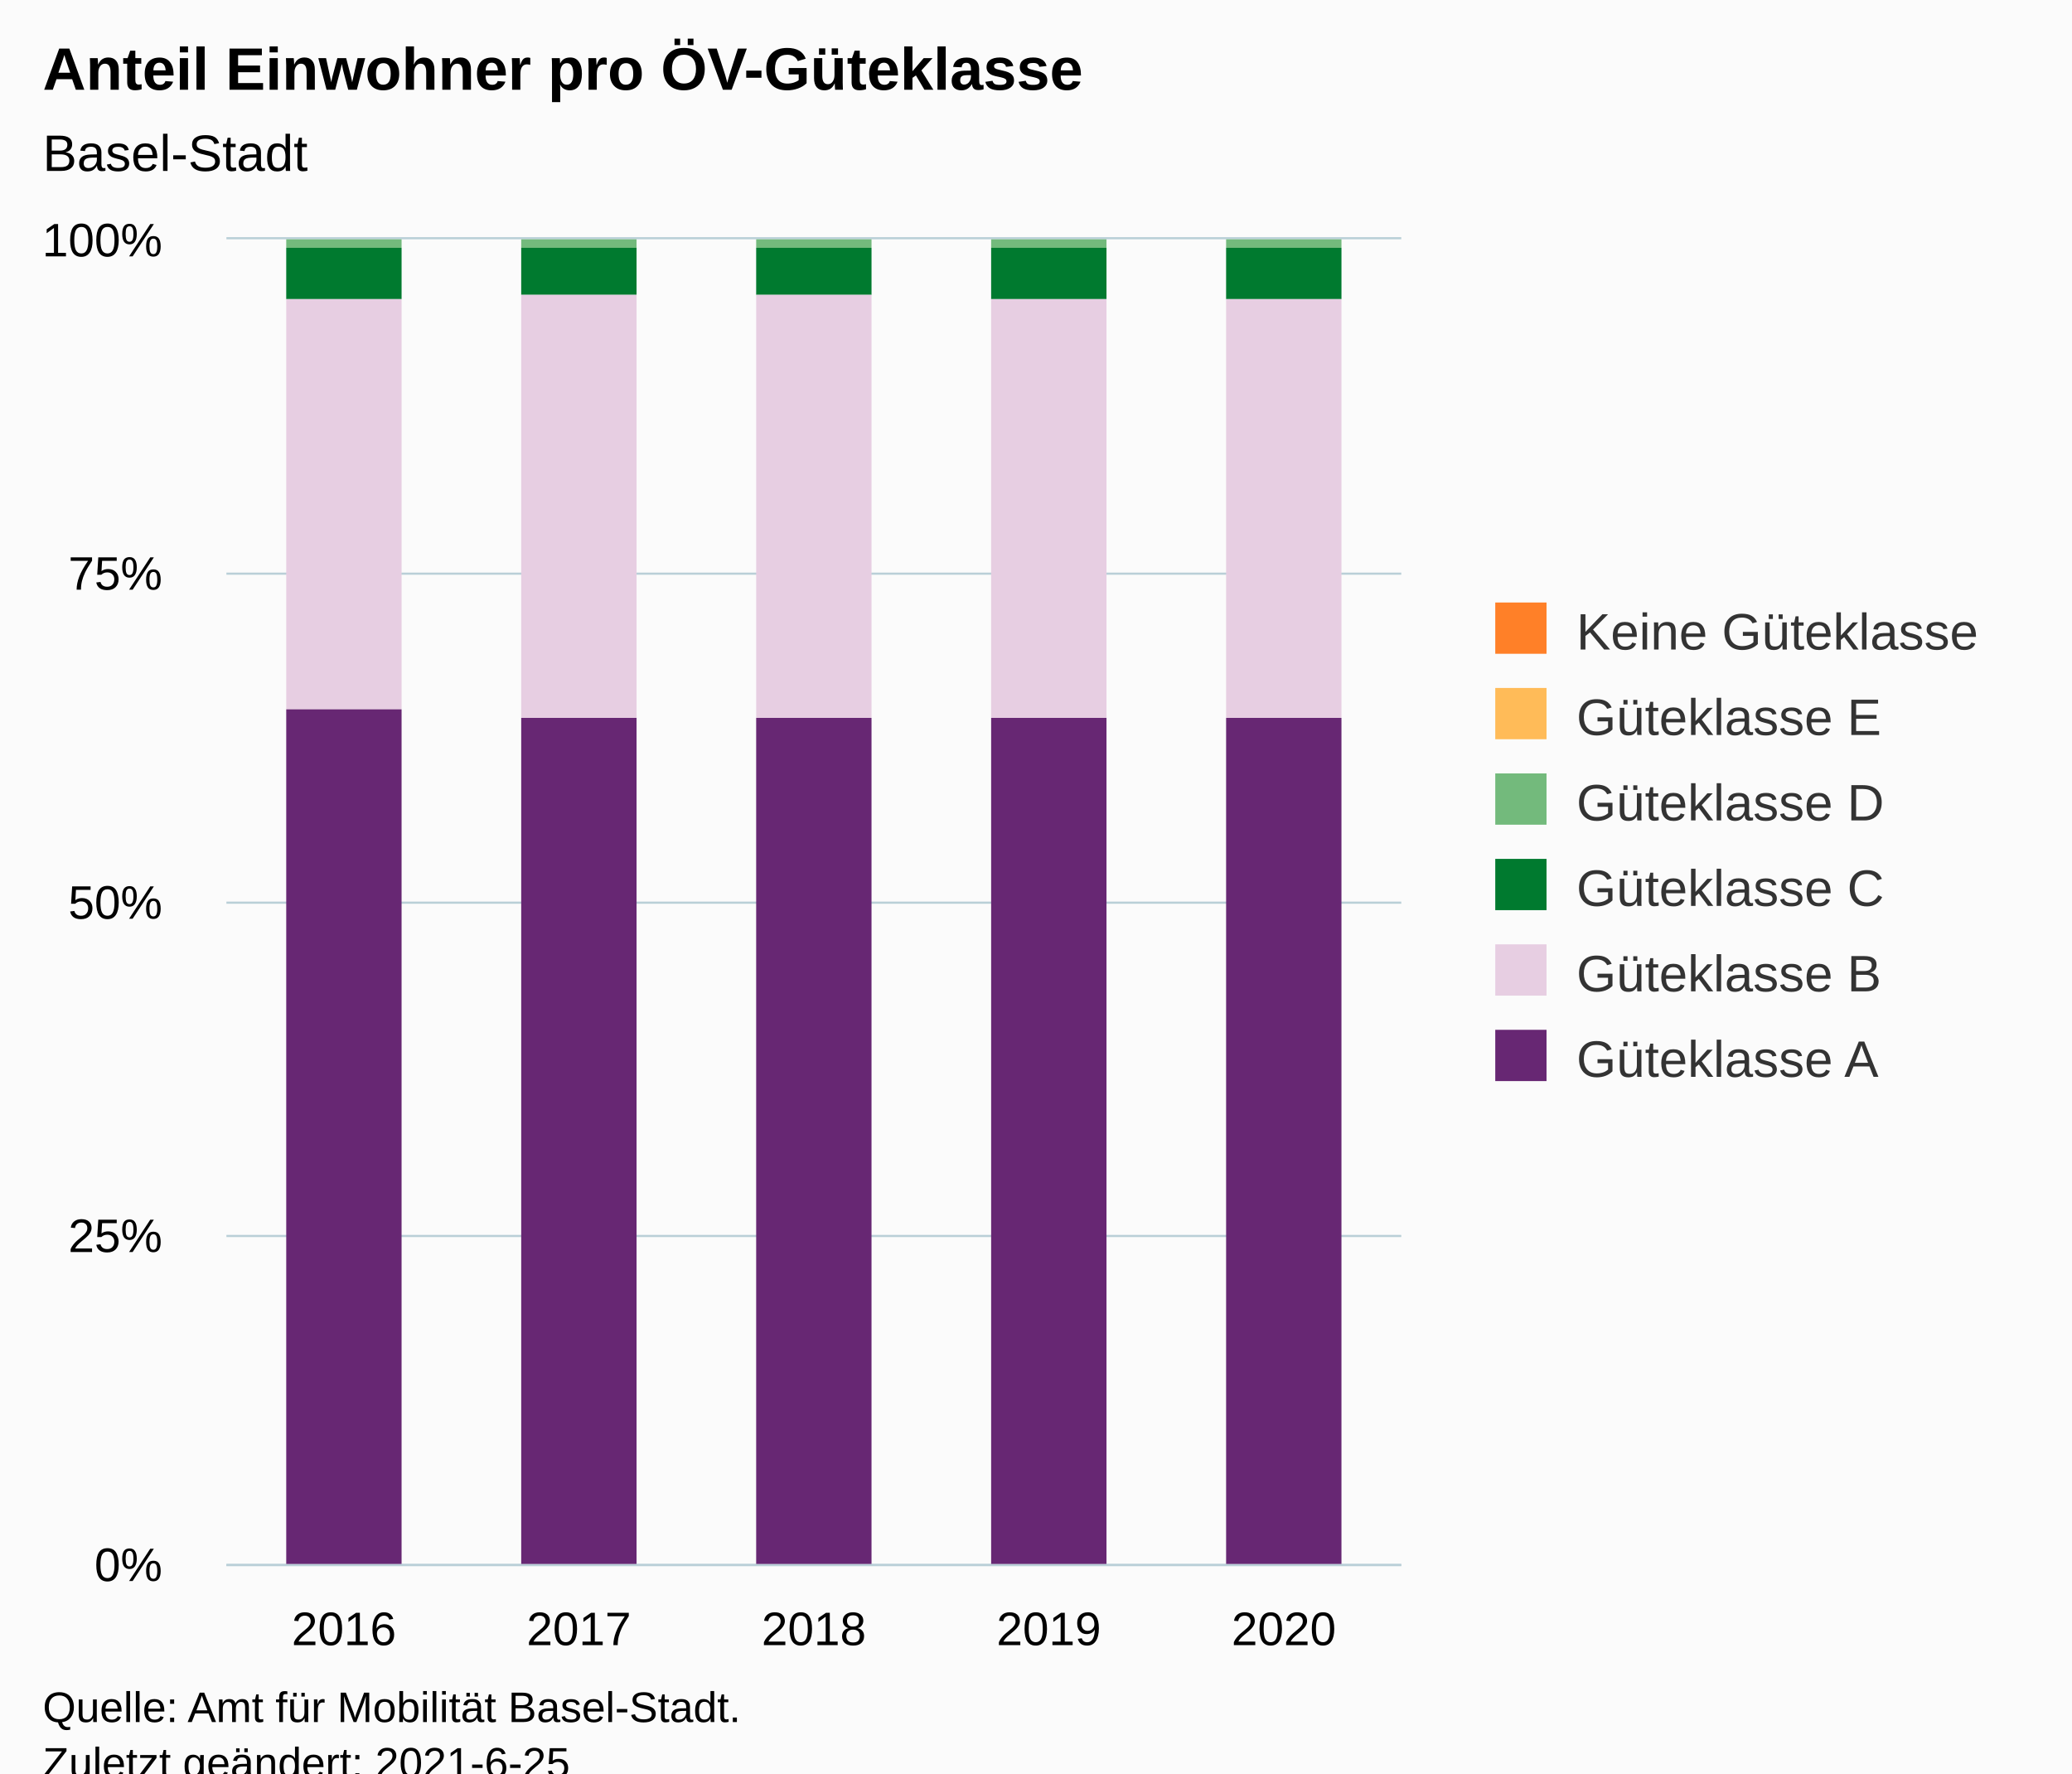
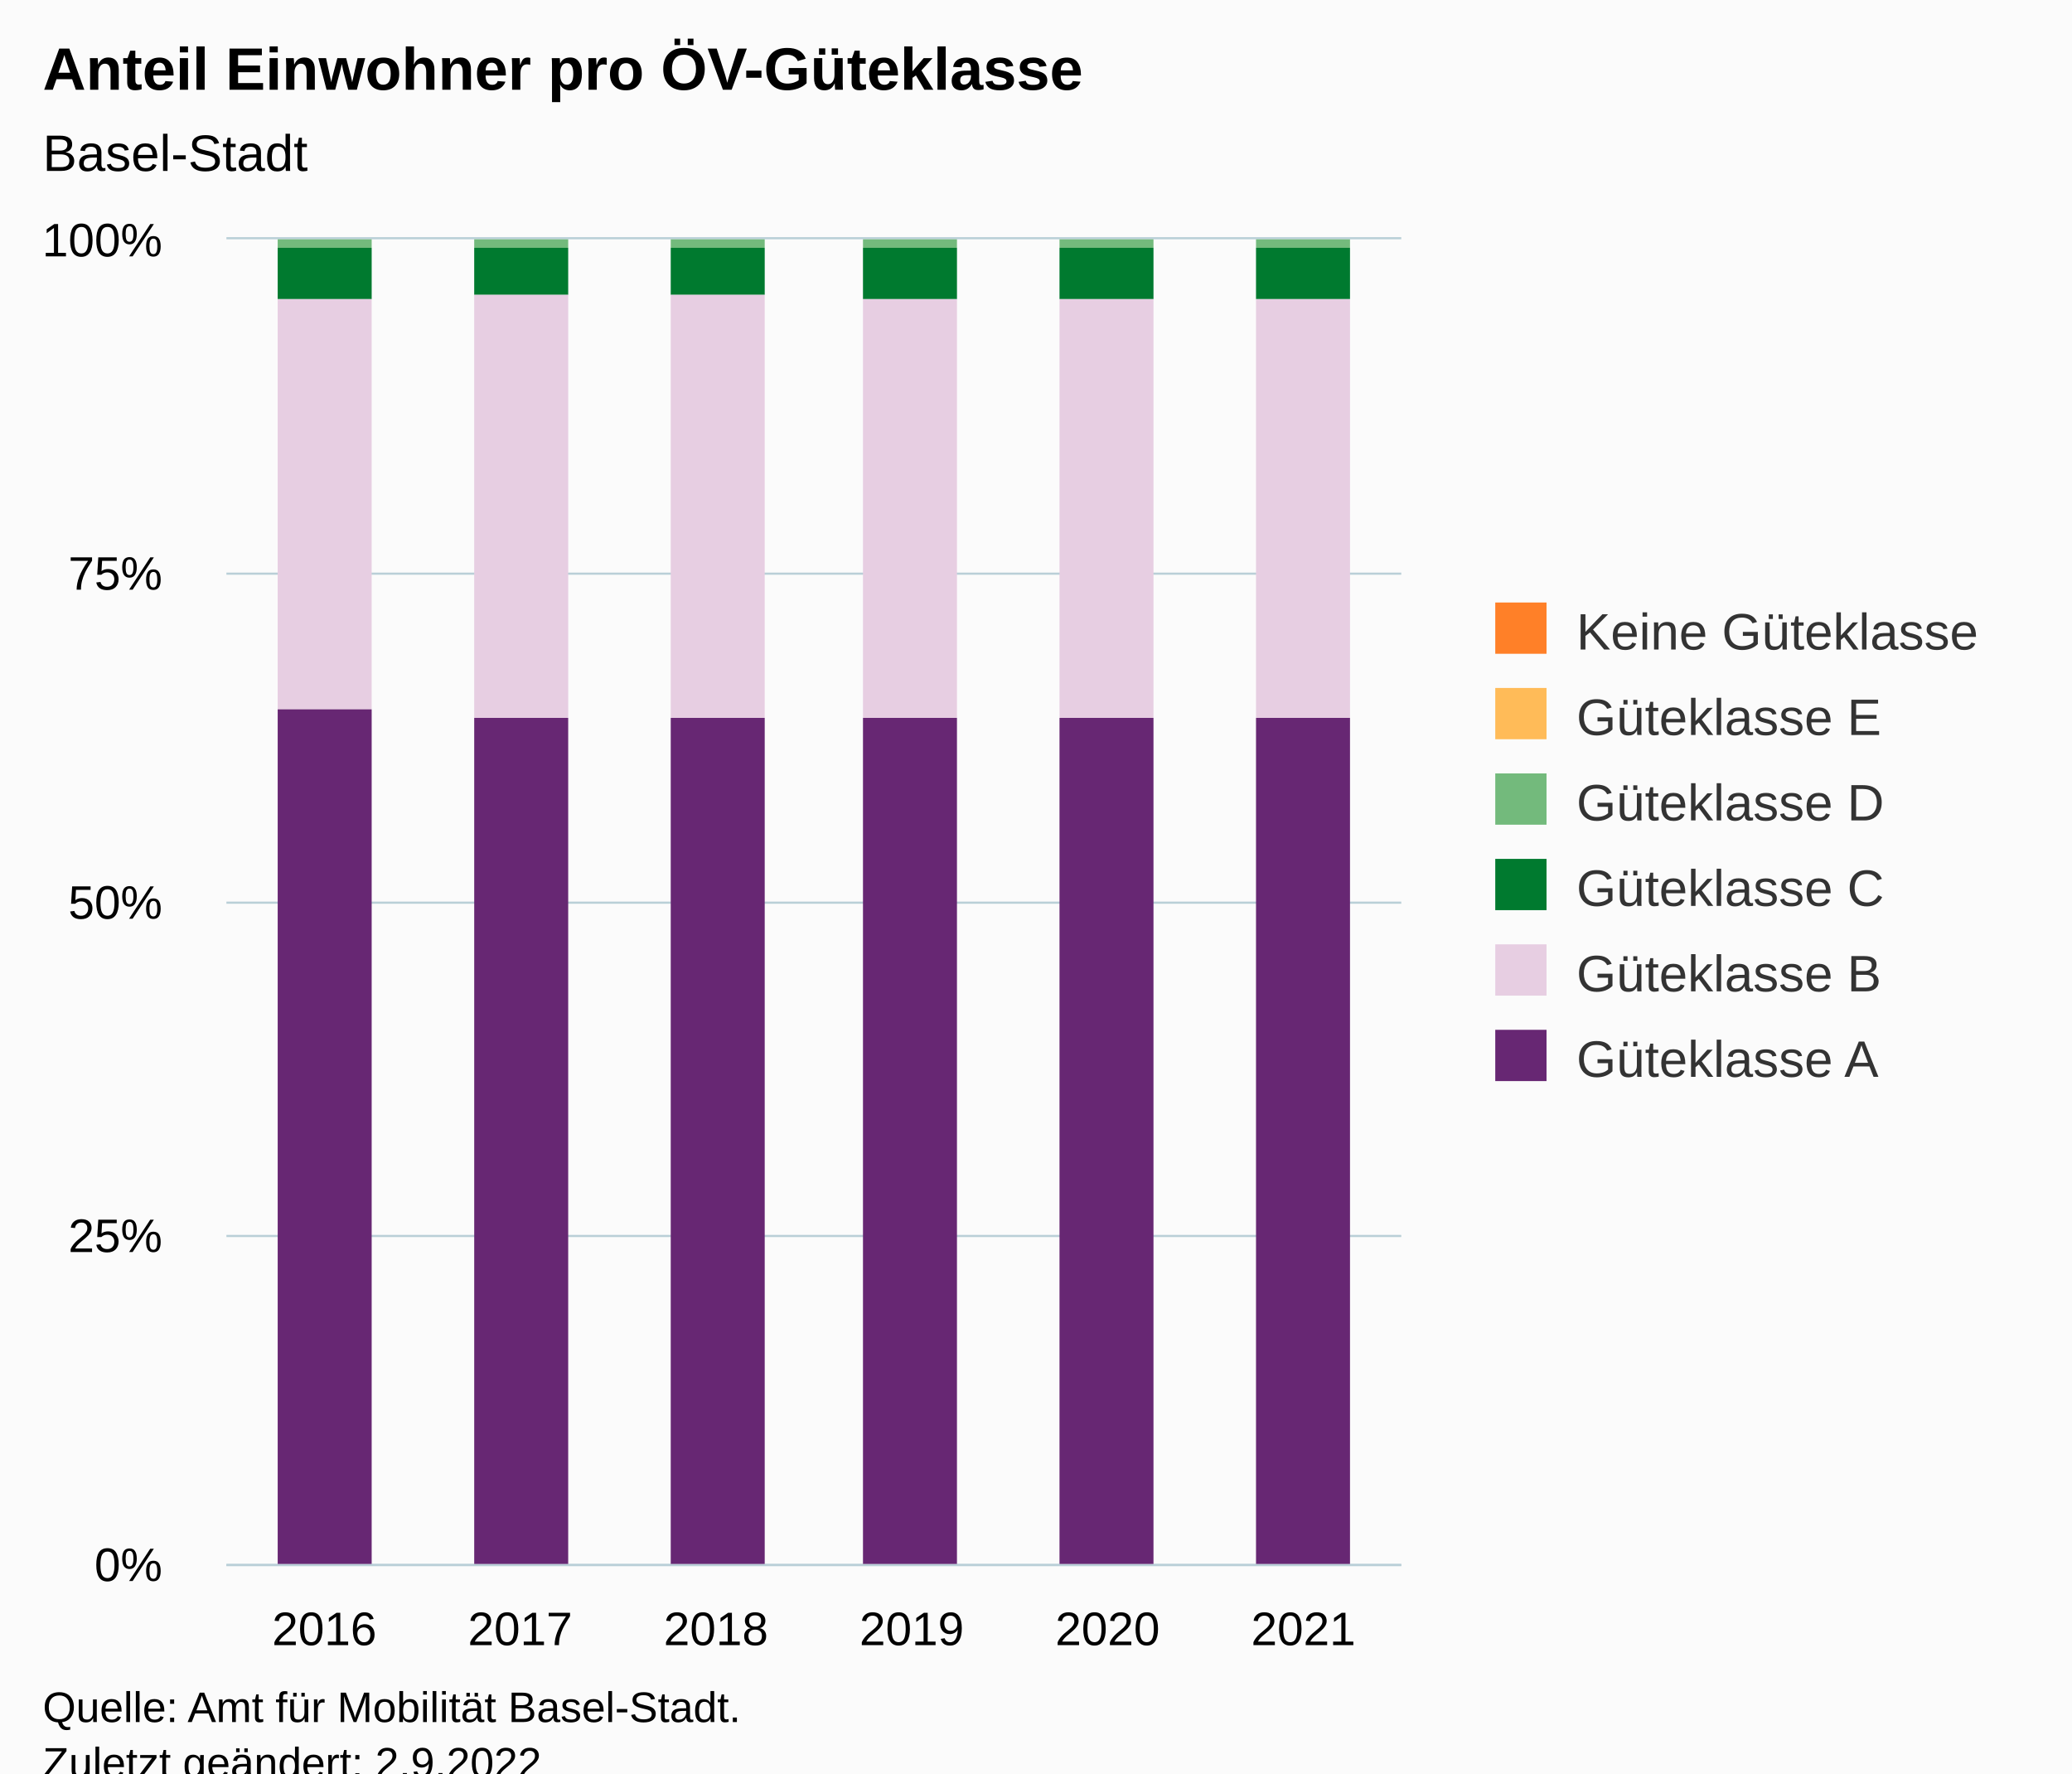
<svg xmlns="http://www.w3.org/2000/svg" version="1.1" class="highcharts-root" style="font-family:Arial;font-size:12px;" viewBox="0 0 485 415">
  <defs>
-     <clipPath id="highcharts-g0wykqd-37-">
+     <clipPath id="highcharts-juuie9d-43-">
      <rect x="0" y="0" width="275" height="310" fill="none" />
    </clipPath>
-     <clipPath id="highcharts-g0wykqd-43-">
+     <clipPath id="highcharts-juuie9d-50-">
      <rect x="0" y="0" width="275" height="310" fill="none" />
    </clipPath>
-     <clipPath id="highcharts-g0wykqd-69-">
+     <clipPath id="highcharts-juuie9d-81-">
      <rect x="53" y="56" width="275" height="310" fill="none" />
    </clipPath>
  </defs>
  <rect fill="#fbfbfb" class="highcharts-background" x="0" y="0" width="485" height="428" rx="0" ry="0" />
  <rect fill="none" class="highcharts-plot-background" x="53" y="56" width="275" height="310" />
  <g class="highcharts-pane-group" data-z-index="0" />
  <g class="highcharts-grid highcharts-xaxis-grid" data-z-index="1">
-     <path fill="none" data-z-index="1" class="highcharts-grid-line" d="M 107.5 56 L 107.5 366" opacity="1" />
-     <path fill="none" data-z-index="1" class="highcharts-grid-line" d="M 162.5 56 L 162.5 366" opacity="1" />
-     <path fill="none" data-z-index="1" class="highcharts-grid-line" d="M 217.5 56 L 217.5 366" opacity="1" />
-     <path fill="none" data-z-index="1" class="highcharts-grid-line" d="M 272.5 56 L 272.5 366" opacity="1" />
+     <path fill="none" data-z-index="1" class="highcharts-grid-line" d="M 98.5 56 L 98.5 366" opacity="1" />
+     <path fill="none" data-z-index="1" class="highcharts-grid-line" d="M 144.5 56 L 144.5 366" opacity="1" />
+     <path fill="none" data-z-index="1" class="highcharts-grid-line" d="M 190.5 56 L 190.5 366" opacity="1" />
+     <path fill="none" data-z-index="1" class="highcharts-grid-line" d="M 235.5 56 L 235.5 366" opacity="1" />
+     <path fill="none" data-z-index="1" class="highcharts-grid-line" d="M 281.5 56 L 281.5 366" opacity="1" />
    <path fill="none" data-z-index="1" class="highcharts-grid-line" d="M 327.5 56 L 327.5 366" opacity="1" />
    <path fill="none" data-z-index="1" class="highcharts-grid-line" d="M 52.5 56 L 52.5 366" opacity="1" />
  </g>
  <g class="highcharts-grid highcharts-yaxis-grid" data-z-index="1">
    <path fill="none" stroke="#B9CFD7" stroke-width="0.5" data-z-index="1" class="highcharts-grid-line" d="M 53 366.25 L 328 366.25" opacity="1" />
    <path fill="none" stroke="#B9CFD7" stroke-width="0.5" data-z-index="1" class="highcharts-grid-line" d="M 53 289.25 L 328 289.25" opacity="1" />
    <path fill="none" stroke="#B9CFD7" stroke-width="0.5" data-z-index="1" class="highcharts-grid-line" d="M 53 211.25 L 328 211.25" opacity="1" />
    <path fill="none" stroke="#B9CFD7" stroke-width="0.5" data-z-index="1" class="highcharts-grid-line" d="M 53 134.25 L 328 134.25" opacity="1" />
    <path fill="none" stroke="#B9CFD7" stroke-width="0.5" data-z-index="1" class="highcharts-grid-line" d="M 53 55.75 L 328 55.75" opacity="1" />
  </g>
  <rect fill="none" class="highcharts-plot-border" data-z-index="1" x="53" y="56" width="275" height="310" />
  <g class="highcharts-axis highcharts-xaxis" data-z-index="2">
    <path fill="none" class="highcharts-axis-line" stroke="#B9CFD7" stroke-width="0.5" data-z-index="7" d="M 53 366.25 L 328 366.25" />
  </g>
  <g class="highcharts-axis highcharts-yaxis" data-z-index="2">
    <path fill="none" class="highcharts-axis-line" data-z-index="7" d="M 53 56 L 53 366" />
  </g>
  <g class="highcharts-series-group" data-z-index="3">
-     <g class="highcharts-series highcharts-series-0 highcharts-column-series" data-z-index="0.1" opacity="1" transform="translate(53,56) scale(1 1)" clip-path="url(#highcharts-g0wykqd-43-)">
-       <rect x="14" y="1" width="27" height="0" fill="#FF8028" opacity="1" class="highcharts-point" />
-       <rect x="69" y="1" width="27" height="0" fill="#FF8028" opacity="1" class="highcharts-point" />
-       <rect x="124" y="1" width="27" height="0" fill="#FF8028" opacity="1" class="highcharts-point" />
-       <rect x="179" y="1" width="27" height="0" fill="#FF8028" opacity="1" class="highcharts-point" />
-       <rect x="234" y="1" width="27" height="0" fill="#FF8028" opacity="1" class="highcharts-point" />
+     <g class="highcharts-series highcharts-series-0 highcharts-column-series" data-z-index="0.1" opacity="1" transform="translate(53,56) scale(1 1)" clip-path="url(#highcharts-juuie9d-50-)">
+       <rect x="12" y="1" width="22" height="0" fill="#FF8028" opacity="1" class="highcharts-point" />
+       <rect x="58" y="1" width="22" height="0" fill="#FF8028" opacity="1" class="highcharts-point" />
+       <rect x="104" y="1" width="22" height="0" fill="#FF8028" opacity="1" class="highcharts-point" />
+       <rect x="149" y="1" width="22" height="0" fill="#FF8028" opacity="1" class="highcharts-point" />
+       <rect x="195" y="1" width="22" height="0" fill="#FF8028" opacity="1" class="highcharts-point" />
+       <rect x="241" y="1" width="22" height="0" fill="#FF8028" opacity="1" class="highcharts-point" />
    </g>
    <g class="highcharts-markers highcharts-series-0 highcharts-column-series" data-z-index="0.1" opacity="1" transform="translate(53,56) scale(1 1)" clip-path="none" />
-     <g class="highcharts-series highcharts-series-1 highcharts-column-series" data-z-index="0.1" opacity="1" transform="translate(53,56) scale(1 1)" clip-path="url(#highcharts-g0wykqd-43-)">
-       <rect x="14" y="1" width="27" height="0" fill="#FFBB58" opacity="1" class="highcharts-point" />
-       <rect x="69" y="1" width="27" height="0" fill="#FFBB58" opacity="1" class="highcharts-point" />
-       <rect x="124" y="1" width="27" height="0" fill="#FFBB58" opacity="1" class="highcharts-point" />
-       <rect x="179" y="1" width="27" height="0" fill="#FFBB58" opacity="1" class="highcharts-point" />
-       <rect x="234" y="1" width="27" height="0" fill="#FFBB58" opacity="1" class="highcharts-point" />
+     <g class="highcharts-series highcharts-series-1 highcharts-column-series" data-z-index="0.1" opacity="1" transform="translate(53,56) scale(1 1)" clip-path="url(#highcharts-juuie9d-50-)">
+       <rect x="12" y="1" width="22" height="0" fill="#FFBB58" opacity="1" class="highcharts-point" />
+       <rect x="58" y="1" width="22" height="0" fill="#FFBB58" opacity="1" class="highcharts-point" />
+       <rect x="104" y="1" width="22" height="0" fill="#FFBB58" opacity="1" class="highcharts-point" />
+       <rect x="149" y="1" width="22" height="0" fill="#FFBB58" opacity="1" class="highcharts-point" />
+       <rect x="195" y="1" width="22" height="0" fill="#FFBB58" opacity="1" class="highcharts-point" />
+       <rect x="241" y="1" width="22" height="0" fill="#FFBB58" opacity="1" class="highcharts-point" />
    </g>
    <g class="highcharts-markers highcharts-series-1 highcharts-column-series" data-z-index="0.1" opacity="1" transform="translate(53,56) scale(1 1)" clip-path="none" />
-     <g class="highcharts-series highcharts-series-2 highcharts-column-series" data-z-index="0.1" opacity="1" transform="translate(53,56) scale(1 1)" clip-path="url(#highcharts-g0wykqd-43-)">
-       <rect x="14" y="0" width="27" height="2" fill="#73BA7C" opacity="1" class="highcharts-point" />
-       <rect x="69" y="0" width="27" height="2" fill="#73BA7C" opacity="1" class="highcharts-point" />
-       <rect x="124" y="0" width="27" height="2" fill="#73BA7C" opacity="1" class="highcharts-point" />
-       <rect x="179" y="0" width="27" height="2" fill="#73BA7C" opacity="1" class="highcharts-point" />
-       <rect x="234" y="0" width="27" height="2" fill="#73BA7C" opacity="1" class="highcharts-point" />
+     <g class="highcharts-series highcharts-series-2 highcharts-column-series" data-z-index="0.1" opacity="1" transform="translate(53,56) scale(1 1)" clip-path="url(#highcharts-juuie9d-50-)">
+       <rect x="12" y="0" width="22" height="2" fill="#73BA7C" opacity="1" class="highcharts-point" />
+       <rect x="58" y="0" width="22" height="2" fill="#73BA7C" opacity="1" class="highcharts-point" />
+       <rect x="104" y="0" width="22" height="2" fill="#73BA7C" opacity="1" class="highcharts-point" />
+       <rect x="149" y="0" width="22" height="2" fill="#73BA7C" opacity="1" class="highcharts-point" />
+       <rect x="195" y="0" width="22" height="2" fill="#73BA7C" opacity="1" class="highcharts-point" />
+       <rect x="241" y="0" width="22" height="2" fill="#73BA7C" opacity="1" class="highcharts-point" />
    </g>
    <g class="highcharts-markers highcharts-series-2 highcharts-column-series" data-z-index="0.1" opacity="1" transform="translate(53,56) scale(1 1)" clip-path="none" />
-     <g class="highcharts-series highcharts-series-3 highcharts-column-series" data-z-index="0.1" opacity="1" transform="translate(53,56) scale(1 1)" clip-path="url(#highcharts-g0wykqd-43-)">
-       <rect x="14" y="2" width="27" height="12" fill="#007A2F" opacity="1" class="highcharts-point" />
-       <rect x="69" y="2" width="27" height="11" fill="#007A2F" opacity="1" class="highcharts-point" />
-       <rect x="124" y="2" width="27" height="11" fill="#007A2F" opacity="1" class="highcharts-point" />
-       <rect x="179" y="2" width="27" height="12" fill="#007A2F" opacity="1" class="highcharts-point" />
-       <rect x="234" y="2" width="27" height="12" fill="#007A2F" opacity="1" class="highcharts-point" />
+     <g class="highcharts-series highcharts-series-3 highcharts-column-series" data-z-index="0.1" opacity="1" transform="translate(53,56) scale(1 1)" clip-path="url(#highcharts-juuie9d-50-)">
+       <rect x="12" y="2" width="22" height="12" fill="#007A2F" opacity="1" class="highcharts-point" />
+       <rect x="58" y="2" width="22" height="11" fill="#007A2F" opacity="1" class="highcharts-point" />
+       <rect x="104" y="2" width="22" height="11" fill="#007A2F" opacity="1" class="highcharts-point" />
+       <rect x="149" y="2" width="22" height="12" fill="#007A2F" opacity="1" class="highcharts-point" />
+       <rect x="195" y="2" width="22" height="12" fill="#007A2F" opacity="1" class="highcharts-point" />
+       <rect x="241" y="2" width="22" height="12" fill="#007A2F" opacity="1" class="highcharts-point" />
    </g>
    <g class="highcharts-markers highcharts-series-3 highcharts-column-series" data-z-index="0.1" opacity="1" transform="translate(53,56) scale(1 1)" clip-path="none" />
-     <g class="highcharts-series highcharts-series-4 highcharts-column-series" data-z-index="0.1" opacity="1" transform="translate(53,56) scale(1 1)" clip-path="url(#highcharts-g0wykqd-43-)">
-       <rect x="14" y="14" width="27" height="96" fill="#E7CEE2" opacity="1" class="highcharts-point" />
-       <rect x="69" y="13" width="27" height="99" fill="#E7CEE2" opacity="1" class="highcharts-point" />
-       <rect x="124" y="13" width="27" height="99" fill="#E7CEE2" opacity="1" class="highcharts-point" />
-       <rect x="179" y="14" width="27" height="98" fill="#E7CEE2" opacity="1" class="highcharts-point" />
-       <rect x="234" y="14" width="27" height="98" fill="#E7CEE2" opacity="1" class="highcharts-point" />
+     <g class="highcharts-series highcharts-series-4 highcharts-column-series" data-z-index="0.1" opacity="1" transform="translate(53,56) scale(1 1)" clip-path="url(#highcharts-juuie9d-50-)">
+       <rect x="12" y="14" width="22" height="96" fill="#E7CEE2" opacity="1" class="highcharts-point" />
+       <rect x="58" y="13" width="22" height="99" fill="#E7CEE2" opacity="1" class="highcharts-point" />
+       <rect x="104" y="13" width="22" height="99" fill="#E7CEE2" opacity="1" class="highcharts-point" />
+       <rect x="149" y="14" width="22" height="98" fill="#E7CEE2" opacity="1" class="highcharts-point" />
+       <rect x="195" y="14" width="22" height="98" fill="#E7CEE2" opacity="1" class="highcharts-point" />
+       <rect x="241" y="14" width="22" height="98" fill="#E7CEE2" opacity="1" class="highcharts-point" />
    </g>
    <g class="highcharts-markers highcharts-series-4 highcharts-column-series" data-z-index="0.1" opacity="1" transform="translate(53,56) scale(1 1)" clip-path="none" />
-     <g class="highcharts-series highcharts-series-5 highcharts-column-series" data-z-index="0.1" opacity="1" transform="translate(53,56) scale(1 1)" clip-path="url(#highcharts-g0wykqd-43-)">
-       <rect x="14" y="110" width="27" height="201" fill="#672773" opacity="1" class="highcharts-point" />
-       <rect x="69" y="112" width="27" height="199" fill="#672773" opacity="1" class="highcharts-point" />
-       <rect x="124" y="112" width="27" height="199" fill="#672773" opacity="1" class="highcharts-point" />
-       <rect x="179" y="112" width="27" height="199" fill="#672773" opacity="1" class="highcharts-point" />
-       <rect x="234" y="112" width="27" height="199" fill="#672773" opacity="1" class="highcharts-point" />
+     <g class="highcharts-series highcharts-series-5 highcharts-column-series" data-z-index="0.1" opacity="1" transform="translate(53,56) scale(1 1)" clip-path="url(#highcharts-juuie9d-50-)">
+       <rect x="12" y="110" width="22" height="201" fill="#672773" opacity="1" class="highcharts-point" />
+       <rect x="58" y="112" width="22" height="199" fill="#672773" opacity="1" class="highcharts-point" />
+       <rect x="104" y="112" width="22" height="199" fill="#672773" opacity="1" class="highcharts-point" />
+       <rect x="149" y="112" width="22" height="199" fill="#672773" opacity="1" class="highcharts-point" />
+       <rect x="195" y="112" width="22" height="199" fill="#672773" opacity="1" class="highcharts-point" />
+       <rect x="241" y="112" width="22" height="199" fill="#672773" opacity="1" class="highcharts-point" />
    </g>
    <g class="highcharts-markers highcharts-series-5 highcharts-column-series" data-z-index="0.1" opacity="1" transform="translate(53,56) scale(1 1)" clip-path="none" />
  </g>
  <text x="10" text-anchor="start" class="highcharts-title" data-z-index="4" style="color:#000000;font-size:14px;font-weight:bold;fill:#000000;" y="21">
    <tspan>Anteil Einwohner pro ÖV-Güteklasse</tspan>
  </text>
  <text x="10" text-anchor="start" class="highcharts-subtitle" data-z-index="4" style="color:#000000;font-size:12px;fill:#000000;" y="40">
    <tspan>Basel-Stadt</tspan>
  </text>
  <text x="10" text-anchor="start" class="highcharts-caption" data-z-index="4" style="color:#666666;fill:#666666;" y="400" />
  <g class="highcharts-legend" data-z-index="7" transform="translate(340,134)">
    <rect fill="none" class="highcharts-legend-box" rx="0" ry="0" x="0" y="0" width="135" height="131" visibility="visible" />
    <g data-z-index="1">
      <g>
        <g class="highcharts-legend-item highcharts-column-series highcharts-color-undefined highcharts-series-0" data-z-index="1" transform="translate(8,3)">
          <text x="21" style="color:#333333;cursor:pointer;font-size:12px;font-weight:normal;fill:#333333;" text-anchor="start" data-z-index="2" y="15">
            <tspan>Keine Güteklasse</tspan>
          </text>
          <rect x="2" y="4" width="12" height="12" fill="#FF8028" class="highcharts-point" data-z-index="3" />
        </g>
        <g class="highcharts-legend-item highcharts-column-series highcharts-color-undefined highcharts-series-1" data-z-index="1" transform="translate(8,23)">
          <text x="21" y="15" style="color:#333333;cursor:pointer;font-size:12px;font-weight:normal;fill:#333333;" text-anchor="start" data-z-index="2">
            <tspan>Güteklasse E</tspan>
          </text>
          <rect x="2" y="4" width="12" height="12" fill="#FFBB58" class="highcharts-point" data-z-index="3" />
        </g>
        <g class="highcharts-legend-item highcharts-column-series highcharts-color-undefined highcharts-series-2" data-z-index="1" transform="translate(8,43)">
          <text x="21" y="15" style="color:#333333;cursor:pointer;font-size:12px;font-weight:normal;fill:#333333;" text-anchor="start" data-z-index="2">
            <tspan>Güteklasse D</tspan>
          </text>
          <rect x="2" y="4" width="12" height="12" fill="#73BA7C" class="highcharts-point" data-z-index="3" />
        </g>
        <g class="highcharts-legend-item highcharts-column-series highcharts-color-undefined highcharts-series-3" data-z-index="1" transform="translate(8,63)">
          <text x="21" y="15" style="color:#333333;cursor:pointer;font-size:12px;font-weight:normal;fill:#333333;" text-anchor="start" data-z-index="2">
            <tspan>Güteklasse C</tspan>
          </text>
          <rect x="2" y="4" width="12" height="12" fill="#007A2F" class="highcharts-point" data-z-index="3" />
        </g>
        <g class="highcharts-legend-item highcharts-column-series highcharts-color-undefined highcharts-series-4" data-z-index="1" transform="translate(8,83)">
          <text x="21" y="15" style="color:#333333;cursor:pointer;font-size:12px;font-weight:normal;fill:#333333;" text-anchor="start" data-z-index="2">
            <tspan>Güteklasse B</tspan>
          </text>
          <rect x="2" y="4" width="12" height="12" fill="#E7CEE2" class="highcharts-point" data-z-index="3" />
        </g>
        <g class="highcharts-legend-item highcharts-column-series highcharts-color-undefined highcharts-series-5" data-z-index="1" transform="translate(8,103)">
          <text x="21" y="15" style="color:#333333;cursor:pointer;font-size:12px;font-weight:normal;fill:#333333;" text-anchor="start" data-z-index="2">
            <tspan>Güteklasse A</tspan>
          </text>
          <rect x="2" y="4" width="12" height="12" fill="#672773" class="highcharts-point" data-z-index="3" />
        </g>
      </g>
    </g>
  </g>
  <g class="highcharts-axis-labels highcharts-xaxis-labels" data-z-index="7">
-     <text x="80.5" style="color:#000000;cursor:default;font-size:11px;white-space:nowrap;fill:#000000;" text-anchor="middle" transform="translate(0,0)" y="385" opacity="1">
+     <text x="75.917" style="color:#000000;cursor:default;font-size:11px;white-space:nowrap;fill:#000000;" text-anchor="middle" transform="translate(0,0)" y="385" opacity="1">
      <tspan>2016</tspan>
    </text>
-     <text x="135.5" style="color:#000000;cursor:default;font-size:11px;white-space:nowrap;fill:#000000;" text-anchor="middle" transform="translate(0,0)" y="385" opacity="1">
+     <text x="121.75" style="color:#000000;cursor:default;font-size:11px;white-space:nowrap;fill:#000000;" text-anchor="middle" transform="translate(0,0)" y="385" opacity="1">
      <tspan>2017</tspan>
    </text>
-     <text x="190.5" style="color:#000000;cursor:default;font-size:11px;white-space:nowrap;fill:#000000;" text-anchor="middle" transform="translate(0,0)" y="385" opacity="1">
+     <text x="167.583" style="color:#000000;cursor:default;font-size:11px;white-space:nowrap;fill:#000000;" text-anchor="middle" transform="translate(0,0)" y="385" opacity="1">
      <tspan>2018</tspan>
    </text>
-     <text x="245.5" style="color:#000000;cursor:default;font-size:11px;white-space:nowrap;fill:#000000;" text-anchor="middle" transform="translate(0,0)" y="385" opacity="1">
+     <text x="213.417" style="color:#000000;cursor:default;font-size:11px;white-space:nowrap;fill:#000000;" text-anchor="middle" transform="translate(0,0)" y="385" opacity="1">
      <tspan>2019</tspan>
    </text>
-     <text x="300.5" style="color:#000000;cursor:default;font-size:11px;white-space:nowrap;fill:#000000;" text-anchor="middle" transform="translate(0,0)" y="385" opacity="1">
+     <text x="259.25" style="color:#000000;cursor:default;font-size:11px;white-space:nowrap;fill:#000000;" text-anchor="middle" transform="translate(0,0)" y="385" opacity="1">
      <tspan>2020</tspan>
+     </text>
+     <text x="305.083" style="color:#000000;cursor:default;font-size:11px;white-space:nowrap;fill:#000000;" text-anchor="middle" transform="translate(0,0)" y="385" opacity="1">
+       <tspan>2021</tspan>
    </text>
  </g>
  <g class="highcharts-axis-labels highcharts-yaxis-labels" data-z-index="7">
    <text x="38" style="color:#000000;cursor:default;font-size:11px;white-space:nowrap;fill:#000000;" text-anchor="end" transform="translate(0,0)" y="370" opacity="1">0%</text>
    <text x="38" style="color:#000000;cursor:default;font-size:11px;white-space:nowrap;fill:#000000;" text-anchor="end" transform="translate(0,0)" y="293" opacity="1">25%</text>
    <text x="38" style="color:#000000;cursor:default;font-size:11px;white-space:nowrap;fill:#000000;" text-anchor="end" transform="translate(0,0)" y="215" opacity="1">50%</text>
    <text x="38" style="color:#000000;cursor:default;font-size:11px;white-space:nowrap;fill:#000000;" text-anchor="end" transform="translate(0,0)" y="138" opacity="1">75%</text>
    <text x="38" style="color:#000000;cursor:default;font-size:11px;white-space:nowrap;fill:#000000;" text-anchor="end" transform="translate(0,0)" y="60" opacity="1">100%</text>
  </g>
  <text x="10" class="highcharts-credits" text-anchor="start" data-z-index="8" style="cursor:default;color:#000000;font-size:10px;fill:#000000;" y="403">
    <tspan>Quelle: Amt für Mobilität Basel-Stadt.</tspan>
-     <tspan x="10" dy="13">Zuletzt geändert: 2021-6-25</tspan>
+     <tspan x="10" dy="13">Zuletzt geändert: 2.9.2022</tspan>
  </text>
-   <g class="highcharts-control-points" data-z-index="99" clip-path="url(#highcharts-g0wykqd-69-)" />
+   <g class="highcharts-control-points" data-z-index="99" clip-path="url(#highcharts-juuie9d-81-)" />
</svg>
